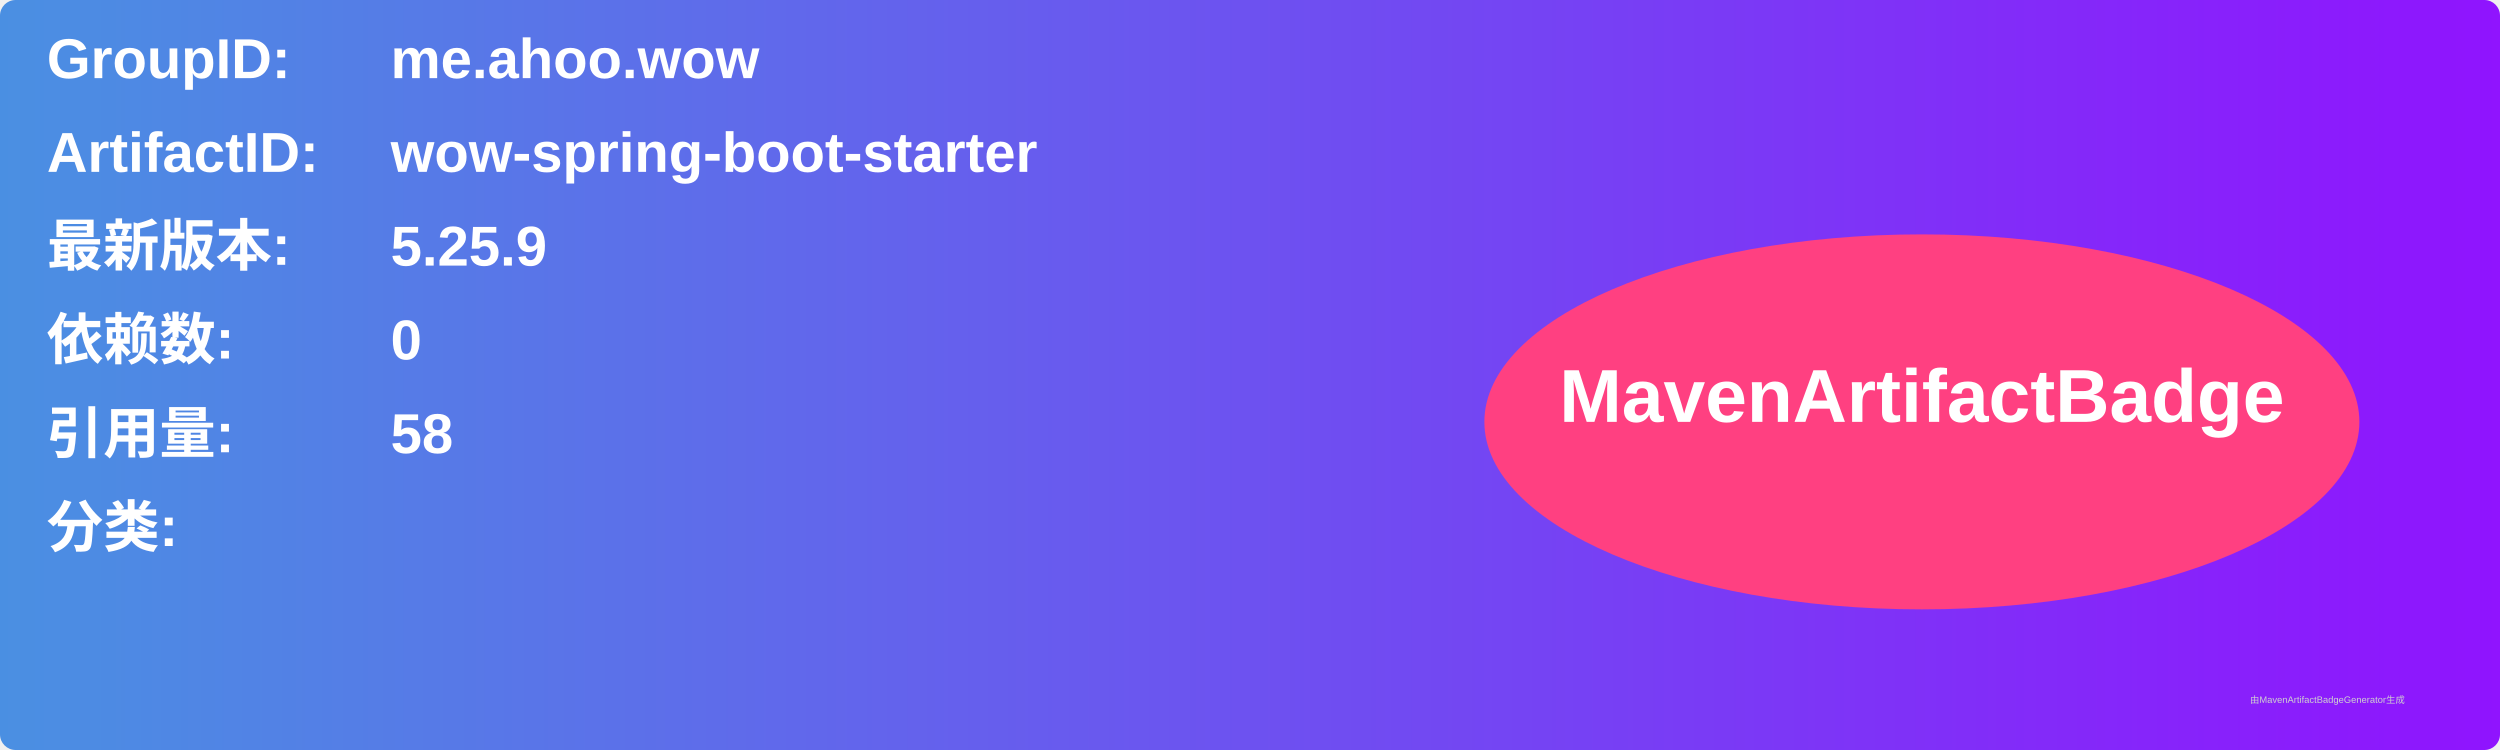
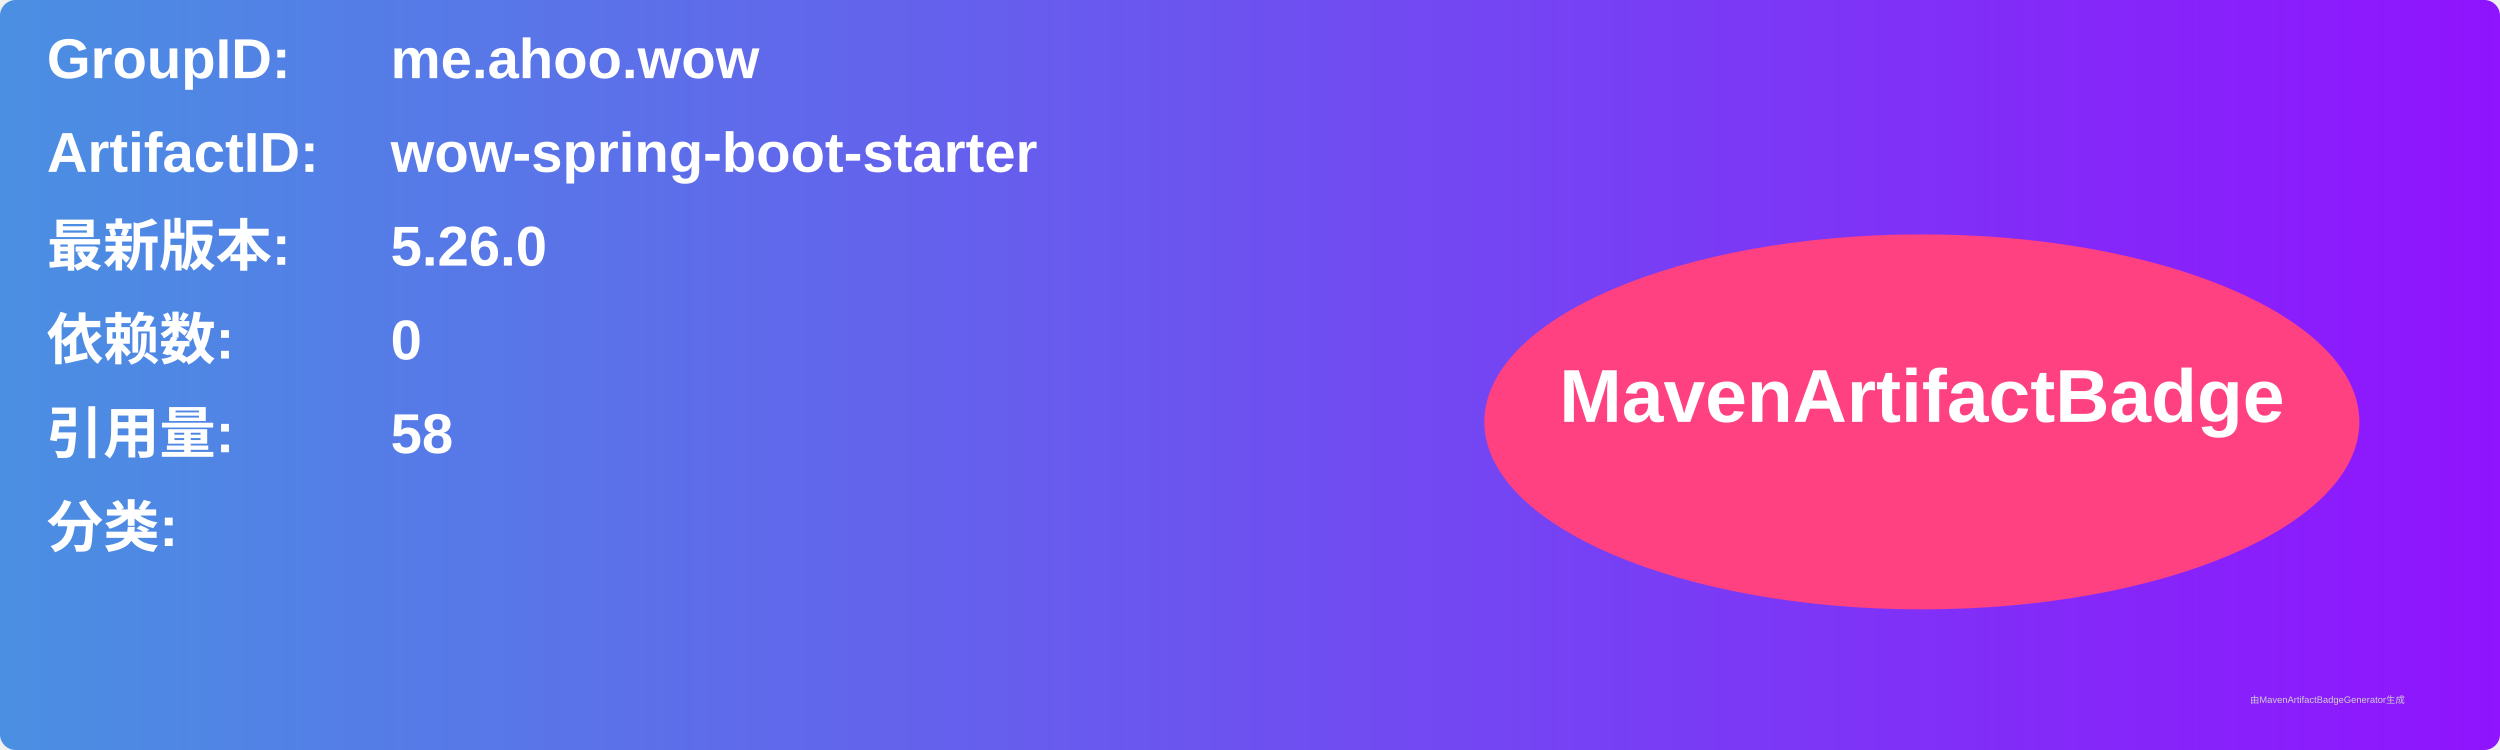
<svg xmlns="http://www.w3.org/2000/svg" width="800" height="240" viewBox="0 0 800 240">
  <linearGradient id="grad" x1="0%" y1="0%" x2="100%" y2="0%">
    <stop offset="0%" stop-color="#4a90e2" />
    <stop offset="100%" stop-color="#9013fe" />
  </linearGradient>
  <rect width="100%" height="100%" rx="5" ry="5" fill="url(#grad)" />
  <g transform="translate(15, 15)">
    <text x="0" y="10" font-family="Arial" font-size="18" fill="white" font-weight="bold" width="260">GroupID:</text>
    <text x="110" y="10" font-family="Arial" font-size="18" fill="white" font-weight="bold" width="460">me.ahoo.wow</text>
    <text x="0" y="40" font-family="Arial" font-size="18" fill="white" font-weight="bold" width="260">ArtifactID:</text>
    <text x="110" y="40" font-family="Arial" font-size="18" fill="white" font-weight="bold" width="460">wow-spring-boot-starter</text>
    <text x="0" y="70" font-family="Arial" font-size="18" fill="white" font-weight="bold">最新版本:</text>
    <text x="110" y="70" font-family="Arial" font-size="18" fill="white" font-weight="bold">
-       <tspan font-weight="bold">5.25.9</tspan>
+       <tspan font-weight="bold">5.26.0</tspan>
    </text>
    <text x="0" y="100" font-family="Arial" font-size="18" fill="white" font-weight="bold">依赖数: </text>
    <text x="110" y="100" font-family="Arial" font-size="18" fill="white">
      <tspan font-weight="bold">0</tspan>
    </text>
    <text x="0" y="130" font-family="Arial" font-size="18" fill="white" font-weight="bold">引用量: </text>
    <text x="110" y="130" font-family="Arial" font-size="18" fill="white">
      <tspan font-weight="bold">58</tspan>
    </text>
    <text x="0" y="160" font-family="Arial" font-size="18" fill="white" font-weight="bold">分类:</text>
    <text x="10" y="190" font-family="Arial" font-size="10" fill="white">
      <tspan font-weight="bold" />
    </text>
    <ellipse cx="600" cy="120" rx="140" ry="60" fill="#ff4081" />
    <text x="600" y="120" text-anchor="middle" font-family="Arial" font-size="24" fill="white" font-weight="bold">MavenArtifactBadge</text>
  </g>
  <text x="720" y="225" font-family="Arial" font-size="3" fill="#d0d0d0">由MavenArtifactBadgeGenerator生成</text>
</svg>
